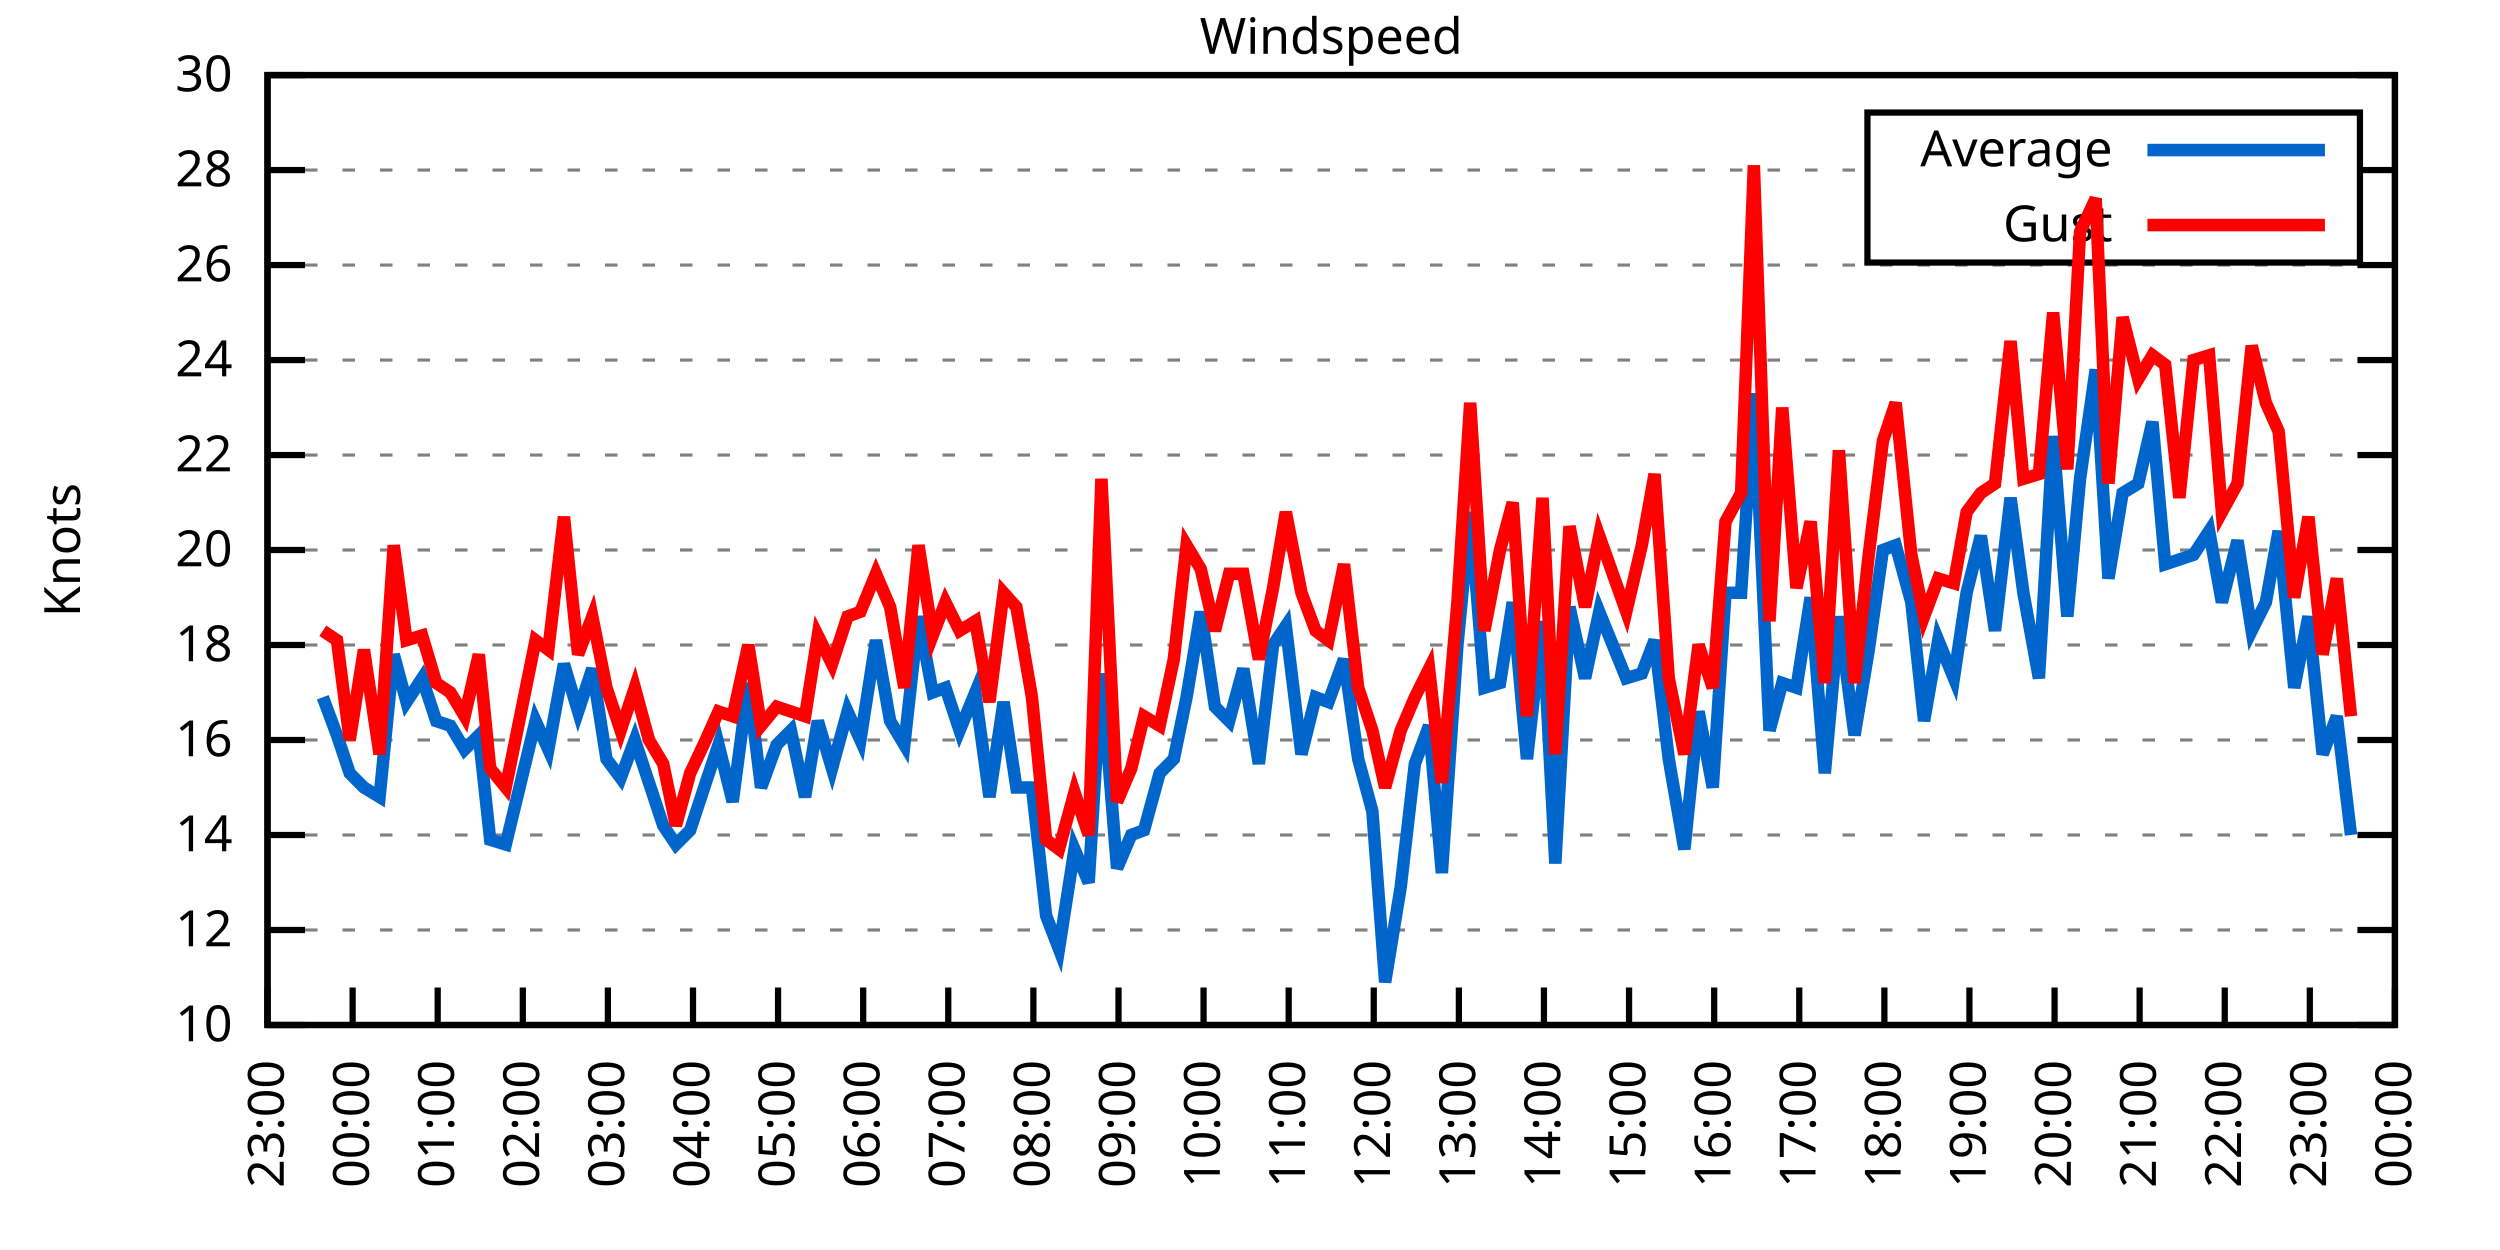
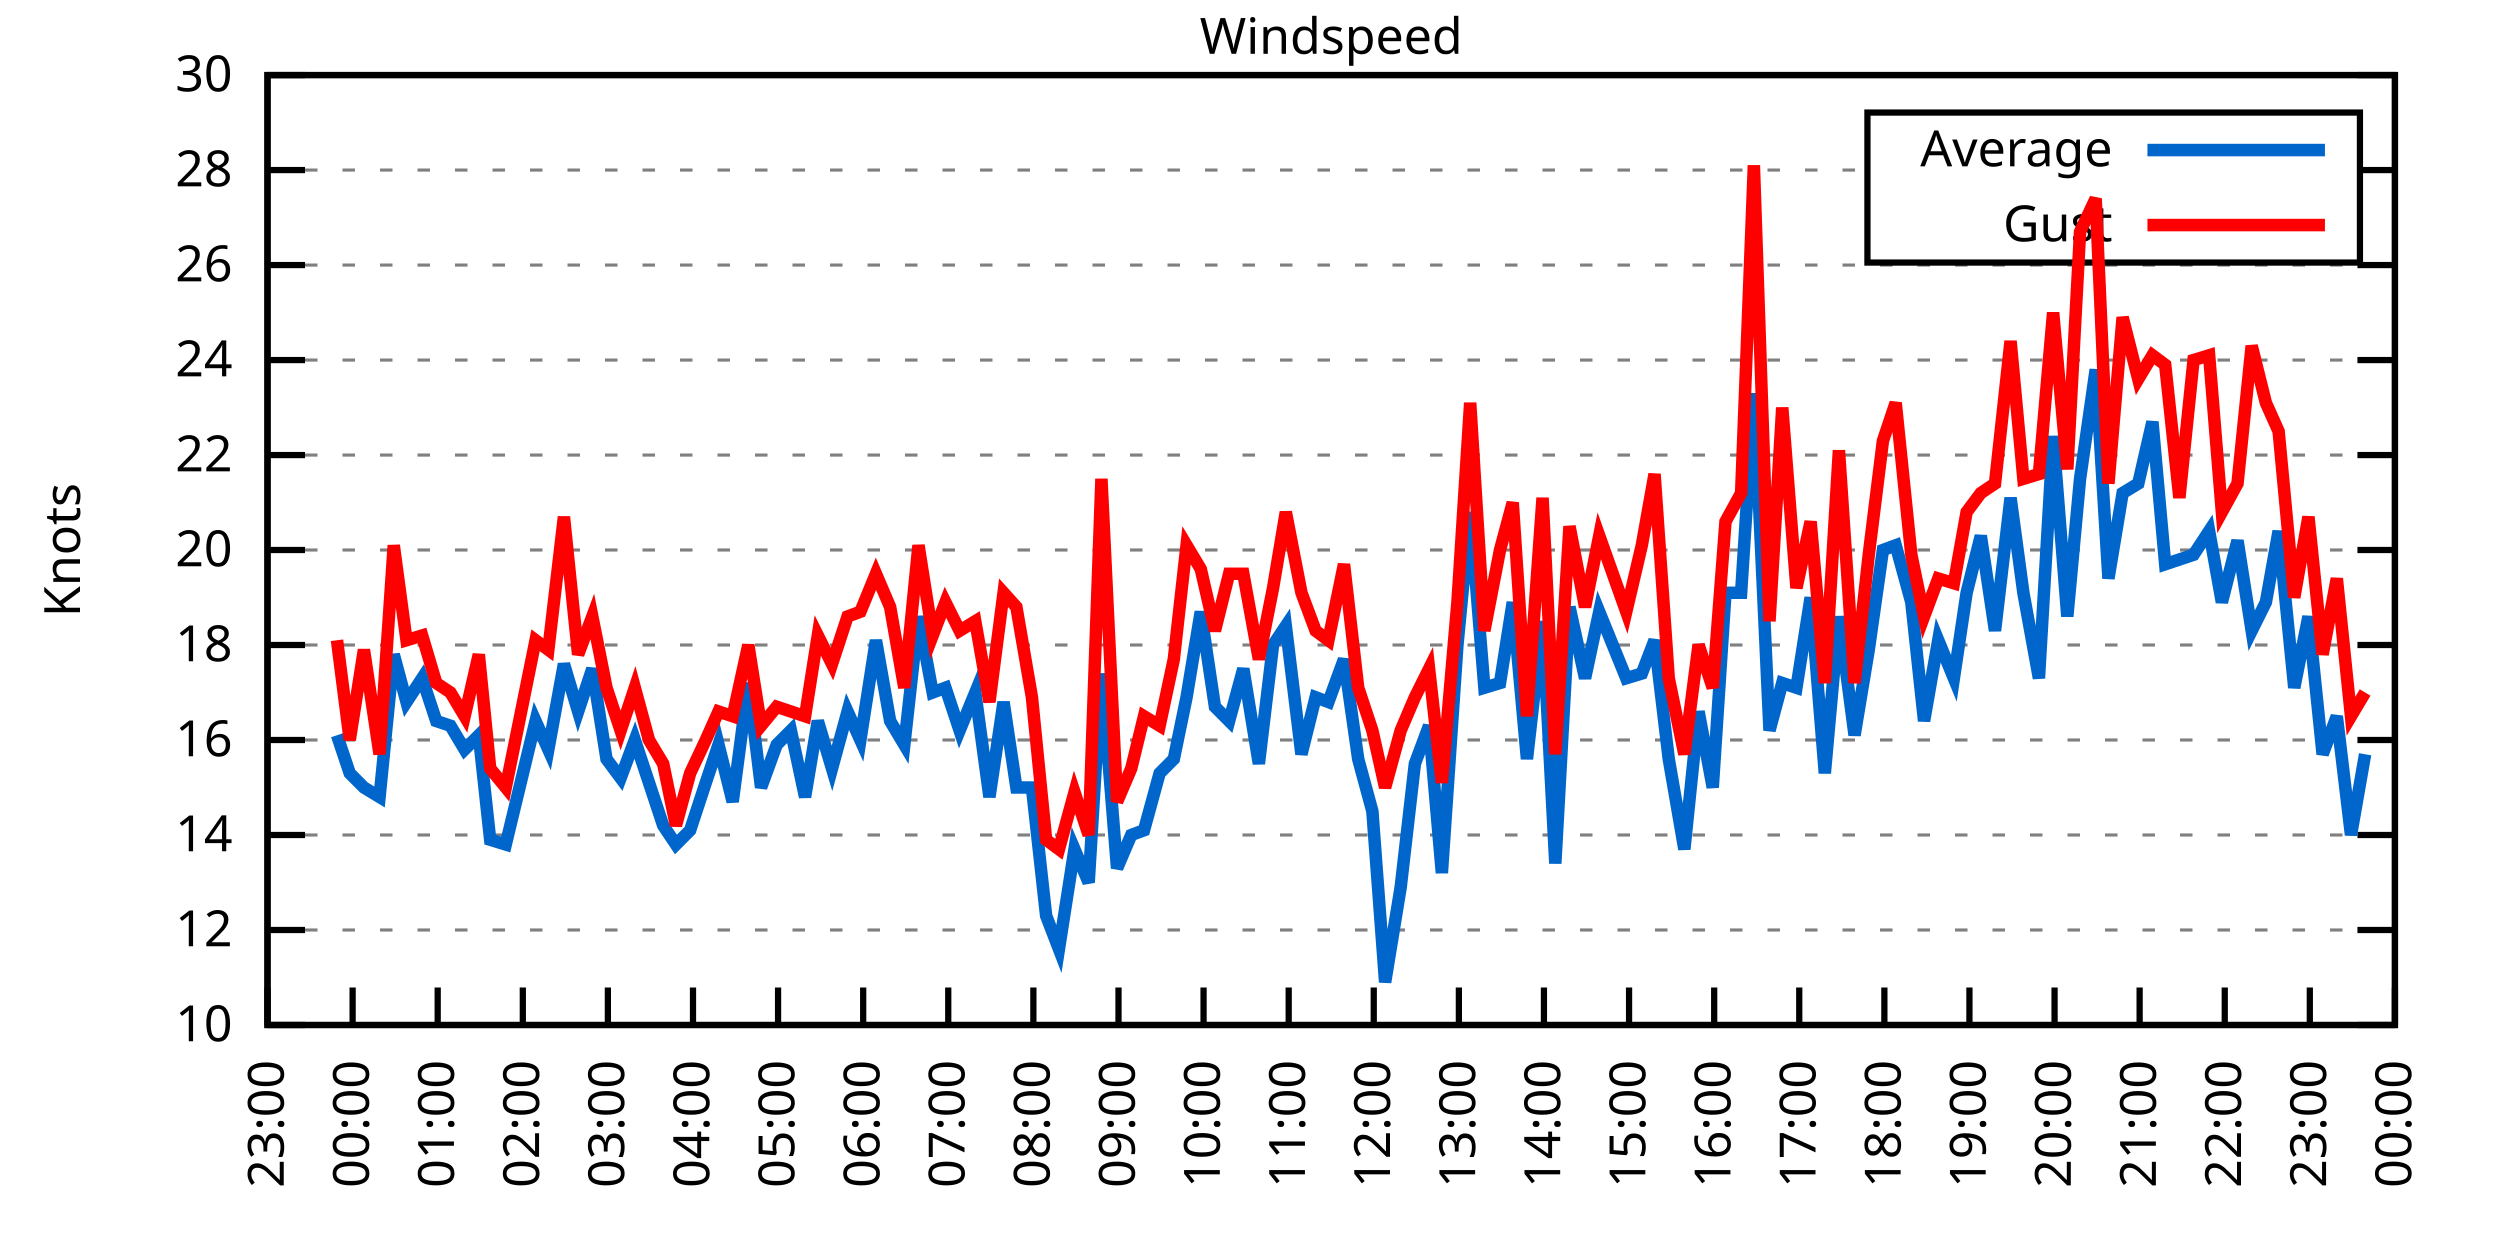
<svg xmlns="http://www.w3.org/2000/svg" xmlns:xlink="http://www.w3.org/1999/xlink" width="400" height="200" viewBox="0 0 400 200">
  <g id="gnuplot_canvas">
    <rect x="0" y="0" width="400" height="200" fill="none" />
    <defs>
      <circle id="gpDot" r="0.5" stroke-width="0.5" stroke="currentColor" />
      <path id="gpPt0" stroke-width="0.333" stroke="currentColor" d="M-1,0 h2 M0,-1 v2" />
      <path id="gpPt1" stroke-width="0.333" stroke="currentColor" d="M-1,-1 L1,1 M1,-1 L-1,1" />
      <path id="gpPt2" stroke-width="0.333" stroke="currentColor" d="M-1,0 L1,0 M0,-1 L0,1 M-1,-1 L1,1 M-1,1 L1,-1" />
      <rect id="gpPt3" stroke-width="0.333" stroke="currentColor" x="-1" y="-1" width="2" height="2" />
      <rect id="gpPt4" stroke-width="0.333" stroke="currentColor" fill="currentColor" x="-1" y="-1" width="2" height="2" />
      <circle id="gpPt5" stroke-width="0.333" stroke="currentColor" cx="0" cy="0" r="1" />
      <use xlink:href="#gpPt5" id="gpPt6" fill="currentColor" stroke="none" />
      <path id="gpPt7" stroke-width="0.333" stroke="currentColor" d="M0,-1.33 L-1.33,0.67 L1.33,0.67 z" />
      <use xlink:href="#gpPt7" id="gpPt8" fill="currentColor" stroke="none" />
      <use xlink:href="#gpPt7" id="gpPt9" stroke="currentColor" transform="rotate(180)" />
      <use xlink:href="#gpPt9" id="gpPt10" fill="currentColor" stroke="none" />
      <use xlink:href="#gpPt3" id="gpPt11" stroke="currentColor" transform="rotate(45)" />
      <use xlink:href="#gpPt11" id="gpPt12" fill="currentColor" stroke="none" />
      <path id="gpPt13" stroke-width="0.333" stroke="currentColor" d="M0,1.330 L1.265,0.411 L0.782,-1.067 L-0.782,-1.076 L-1.265,0.411 z" />
      <use xlink:href="#gpPt13" id="gpPt14" fill="currentColor" stroke="none" />
      <filter id="textbox" filterUnits="objectBoundingBox" x="0" y="0" height="1" width="1">
        <feFlood flood-color="white" flood-opacity="1" result="bgnd" />
        <feComposite in="SourceGraphic" in2="bgnd" operator="atop" />
      </filter>
      <filter id="greybox" filterUnits="objectBoundingBox" x="0" y="0" height="1" width="1">
        <feFlood flood-color="lightgrey" flood-opacity="1" result="grey" />
        <feComposite in="SourceGraphic" in2="grey" operator="atop" />
      </filter>
    </defs>
    <g fill="none" color="white" stroke="currentColor" stroke-width="1.00" stroke-linecap="butt" stroke-linejoin="miter">
</g>
    <g fill="none" color="black" stroke="currentColor" stroke-width="1.00" stroke-linecap="butt" stroke-linejoin="miter">
      <g stroke="none" shape-rendering="crispEdges">
        <polygon fill="rgb(255, 255, 255)" points="42.80,164.00 383.18,164.00 383.18,12.02 42.80,12.02 " />
      </g>
    </g>
    <g fill="none" color="black" stroke="currentColor" stroke-width="1.00" stroke-linecap="butt" stroke-linejoin="miter">
</g>
    <g fill="none" color="black" stroke="black" stroke-width="0.50" stroke-linecap="butt" stroke-linejoin="miter">
</g>
    <g fill="none" color="gray" stroke="currentColor" stroke-width="0.50" stroke-linecap="butt" stroke-linejoin="miter">
      <path stroke="gray" stroke-dasharray="2,4" class="gridline" d="M42.80,164.00 L383.19,164.00  " />
    </g>
    <g fill="none" color="gray" stroke="gray" stroke-width="1.00" stroke-linecap="butt" stroke-linejoin="miter">
</g>
    <g fill="none" color="black" stroke="currentColor" stroke-width="1.00" stroke-linecap="butt" stroke-linejoin="miter">
      <path stroke="black" d="M42.80,164.00 L48.80,164.00 M383.19,164.00 L377.19,164.00  " />
      <g transform="translate(37.20,166.60)" stroke="none" fill="black" font-family="Sans" font-size="8.00" text-anchor="end">
        <text>
          <tspan font-family="Sans"> 10</tspan>
        </text>
      </g>
    </g>
    <g fill="none" color="black" stroke="currentColor" stroke-width="1.00" stroke-linecap="butt" stroke-linejoin="miter">
</g>
    <g fill="none" color="black" stroke="black" stroke-width="0.50" stroke-linecap="butt" stroke-linejoin="miter">
</g>
    <g fill="none" color="gray" stroke="currentColor" stroke-width="0.50" stroke-linecap="butt" stroke-linejoin="miter">
      <path stroke="gray" stroke-dasharray="2,4" class="gridline" d="M42.80,148.80 L383.19,148.80  " />
    </g>
    <g fill="none" color="gray" stroke="gray" stroke-width="1.00" stroke-linecap="butt" stroke-linejoin="miter">
</g>
    <g fill="none" color="black" stroke="currentColor" stroke-width="1.00" stroke-linecap="butt" stroke-linejoin="miter">
      <path stroke="black" d="M42.80,148.80 L48.80,148.80 M383.19,148.80 L377.19,148.80  " />
      <g transform="translate(37.20,151.40)" stroke="none" fill="black" font-family="Sans" font-size="8.00" text-anchor="end">
        <text>
          <tspan font-family="Sans"> 12</tspan>
        </text>
      </g>
    </g>
    <g fill="none" color="black" stroke="currentColor" stroke-width="1.00" stroke-linecap="butt" stroke-linejoin="miter">
</g>
    <g fill="none" color="black" stroke="black" stroke-width="0.50" stroke-linecap="butt" stroke-linejoin="miter">
</g>
    <g fill="none" color="gray" stroke="currentColor" stroke-width="0.50" stroke-linecap="butt" stroke-linejoin="miter">
      <path stroke="gray" stroke-dasharray="2,4" class="gridline" d="M42.80,133.60 L383.19,133.60  " />
    </g>
    <g fill="none" color="gray" stroke="gray" stroke-width="1.00" stroke-linecap="butt" stroke-linejoin="miter">
</g>
    <g fill="none" color="black" stroke="currentColor" stroke-width="1.00" stroke-linecap="butt" stroke-linejoin="miter">
      <path stroke="black" d="M42.80,133.60 L48.80,133.60 M383.19,133.60 L377.19,133.60  " />
      <g transform="translate(37.20,136.20)" stroke="none" fill="black" font-family="Sans" font-size="8.00" text-anchor="end">
        <text>
          <tspan font-family="Sans"> 14</tspan>
        </text>
      </g>
    </g>
    <g fill="none" color="black" stroke="currentColor" stroke-width="1.00" stroke-linecap="butt" stroke-linejoin="miter">
</g>
    <g fill="none" color="black" stroke="black" stroke-width="0.50" stroke-linecap="butt" stroke-linejoin="miter">
</g>
    <g fill="none" color="gray" stroke="currentColor" stroke-width="0.50" stroke-linecap="butt" stroke-linejoin="miter">
      <path stroke="gray" stroke-dasharray="2,4" class="gridline" d="M42.80,118.40 L383.19,118.40  " />
    </g>
    <g fill="none" color="gray" stroke="gray" stroke-width="1.00" stroke-linecap="butt" stroke-linejoin="miter">
</g>
    <g fill="none" color="black" stroke="currentColor" stroke-width="1.00" stroke-linecap="butt" stroke-linejoin="miter">
      <path stroke="black" d="M42.80,118.40 L48.80,118.40 M383.19,118.40 L377.19,118.40  " />
      <g transform="translate(37.20,121.00)" stroke="none" fill="black" font-family="Sans" font-size="8.00" text-anchor="end">
        <text>
          <tspan font-family="Sans"> 16</tspan>
        </text>
      </g>
    </g>
    <g fill="none" color="black" stroke="currentColor" stroke-width="1.00" stroke-linecap="butt" stroke-linejoin="miter">
</g>
    <g fill="none" color="black" stroke="black" stroke-width="0.50" stroke-linecap="butt" stroke-linejoin="miter">
</g>
    <g fill="none" color="gray" stroke="currentColor" stroke-width="0.50" stroke-linecap="butt" stroke-linejoin="miter">
      <path stroke="gray" stroke-dasharray="2,4" class="gridline" d="M42.80,103.20 L383.19,103.20  " />
    </g>
    <g fill="none" color="gray" stroke="gray" stroke-width="1.00" stroke-linecap="butt" stroke-linejoin="miter">
</g>
    <g fill="none" color="black" stroke="currentColor" stroke-width="1.00" stroke-linecap="butt" stroke-linejoin="miter">
      <path stroke="black" d="M42.80,103.20 L48.80,103.20 M383.19,103.20 L377.19,103.20  " />
      <g transform="translate(37.20,105.80)" stroke="none" fill="black" font-family="Sans" font-size="8.00" text-anchor="end">
        <text>
          <tspan font-family="Sans"> 18</tspan>
        </text>
      </g>
    </g>
    <g fill="none" color="black" stroke="currentColor" stroke-width="1.00" stroke-linecap="butt" stroke-linejoin="miter">
</g>
    <g fill="none" color="black" stroke="black" stroke-width="0.50" stroke-linecap="butt" stroke-linejoin="miter">
</g>
    <g fill="none" color="gray" stroke="currentColor" stroke-width="0.50" stroke-linecap="butt" stroke-linejoin="miter">
      <path stroke="gray" stroke-dasharray="2,4" class="gridline" d="M42.80,88.00 L383.19,88.00  " />
    </g>
    <g fill="none" color="gray" stroke="gray" stroke-width="1.00" stroke-linecap="butt" stroke-linejoin="miter">
</g>
    <g fill="none" color="black" stroke="currentColor" stroke-width="1.00" stroke-linecap="butt" stroke-linejoin="miter">
      <path stroke="black" d="M42.80,88.00 L48.80,88.00 M383.19,88.00 L377.19,88.00  " />
      <g transform="translate(37.20,90.60)" stroke="none" fill="black" font-family="Sans" font-size="8.00" text-anchor="end">
        <text>
          <tspan font-family="Sans"> 20</tspan>
        </text>
      </g>
    </g>
    <g fill="none" color="black" stroke="currentColor" stroke-width="1.00" stroke-linecap="butt" stroke-linejoin="miter">
</g>
    <g fill="none" color="black" stroke="black" stroke-width="0.50" stroke-linecap="butt" stroke-linejoin="miter">
</g>
    <g fill="none" color="gray" stroke="currentColor" stroke-width="0.50" stroke-linecap="butt" stroke-linejoin="miter">
      <path stroke="gray" stroke-dasharray="2,4" class="gridline" d="M42.80,72.81 L383.19,72.81  " />
    </g>
    <g fill="none" color="gray" stroke="gray" stroke-width="1.00" stroke-linecap="butt" stroke-linejoin="miter">
</g>
    <g fill="none" color="black" stroke="currentColor" stroke-width="1.00" stroke-linecap="butt" stroke-linejoin="miter">
      <path stroke="black" d="M42.80,72.81 L48.80,72.81 M383.19,72.81 L377.19,72.81  " />
      <g transform="translate(37.20,75.41)" stroke="none" fill="black" font-family="Sans" font-size="8.00" text-anchor="end">
        <text>
          <tspan font-family="Sans"> 22</tspan>
        </text>
      </g>
    </g>
    <g fill="none" color="black" stroke="currentColor" stroke-width="1.00" stroke-linecap="butt" stroke-linejoin="miter">
</g>
    <g fill="none" color="black" stroke="black" stroke-width="0.50" stroke-linecap="butt" stroke-linejoin="miter">
</g>
    <g fill="none" color="gray" stroke="currentColor" stroke-width="0.50" stroke-linecap="butt" stroke-linejoin="miter">
      <path stroke="gray" stroke-dasharray="2,4" class="gridline" d="M42.80,57.61 L383.19,57.61  " />
    </g>
    <g fill="none" color="gray" stroke="gray" stroke-width="1.00" stroke-linecap="butt" stroke-linejoin="miter">
</g>
    <g fill="none" color="black" stroke="currentColor" stroke-width="1.00" stroke-linecap="butt" stroke-linejoin="miter">
      <path stroke="black" d="M42.80,57.61 L48.80,57.61 M383.19,57.61 L377.19,57.61  " />
      <g transform="translate(37.20,60.21)" stroke="none" fill="black" font-family="Sans" font-size="8.00" text-anchor="end">
        <text>
          <tspan font-family="Sans"> 24</tspan>
        </text>
      </g>
    </g>
    <g fill="none" color="black" stroke="currentColor" stroke-width="1.00" stroke-linecap="butt" stroke-linejoin="miter">
</g>
    <g fill="none" color="black" stroke="black" stroke-width="0.50" stroke-linecap="butt" stroke-linejoin="miter">
</g>
    <g fill="none" color="gray" stroke="currentColor" stroke-width="0.50" stroke-linecap="butt" stroke-linejoin="miter">
      <path stroke="gray" stroke-dasharray="2,4" class="gridline" d="M42.80,42.41 L383.19,42.41  " />
    </g>
    <g fill="none" color="gray" stroke="gray" stroke-width="1.00" stroke-linecap="butt" stroke-linejoin="miter">
</g>
    <g fill="none" color="black" stroke="currentColor" stroke-width="1.00" stroke-linecap="butt" stroke-linejoin="miter">
      <path stroke="black" d="M42.80,42.41 L48.80,42.41 M383.19,42.41 L377.19,42.41  " />
      <g transform="translate(37.20,45.01)" stroke="none" fill="black" font-family="Sans" font-size="8.00" text-anchor="end">
        <text>
          <tspan font-family="Sans"> 26</tspan>
        </text>
      </g>
    </g>
    <g fill="none" color="black" stroke="currentColor" stroke-width="1.00" stroke-linecap="butt" stroke-linejoin="miter">
</g>
    <g fill="none" color="black" stroke="black" stroke-width="0.50" stroke-linecap="butt" stroke-linejoin="miter">
</g>
    <g fill="none" color="gray" stroke="currentColor" stroke-width="0.50" stroke-linecap="butt" stroke-linejoin="miter">
      <path stroke="gray" stroke-dasharray="2,4" class="gridline" d="M42.80,27.21 L298.79,27.21 M377.59,27.21 L383.19,27.21  " />
    </g>
    <g fill="none" color="gray" stroke="gray" stroke-width="1.00" stroke-linecap="butt" stroke-linejoin="miter">
</g>
    <g fill="none" color="black" stroke="currentColor" stroke-width="1.00" stroke-linecap="butt" stroke-linejoin="miter">
      <path stroke="black" d="M42.80,27.21 L48.80,27.21 M383.19,27.21 L377.19,27.21  " />
      <g transform="translate(37.20,29.81)" stroke="none" fill="black" font-family="Sans" font-size="8.00" text-anchor="end">
        <text>
          <tspan font-family="Sans"> 28</tspan>
        </text>
      </g>
    </g>
    <g fill="none" color="black" stroke="currentColor" stroke-width="1.00" stroke-linecap="butt" stroke-linejoin="miter">
</g>
    <g fill="none" color="black" stroke="black" stroke-width="0.50" stroke-linecap="butt" stroke-linejoin="miter">
</g>
    <g fill="none" color="gray" stroke="currentColor" stroke-width="0.50" stroke-linecap="butt" stroke-linejoin="miter">
      <path stroke="gray" stroke-dasharray="2,4" class="gridline" d="M42.80,12.01 L383.19,12.01  " />
    </g>
    <g fill="none" color="gray" stroke="gray" stroke-width="1.00" stroke-linecap="butt" stroke-linejoin="miter">
</g>
    <g fill="none" color="black" stroke="currentColor" stroke-width="1.00" stroke-linecap="butt" stroke-linejoin="miter">
      <path stroke="black" d="M42.80,12.01 L48.80,12.01 M383.19,12.01 L377.19,12.01  " />
      <g transform="translate(37.20,14.61)" stroke="none" fill="black" font-family="Sans" font-size="8.00" text-anchor="end">
        <text>
          <tspan font-family="Sans"> 30</tspan>
        </text>
      </g>
    </g>
    <g fill="none" color="black" stroke="currentColor" stroke-width="1.00" stroke-linecap="butt" stroke-linejoin="miter">
      <path stroke="black" d="M42.80,164.00 L42.80,158.00  " />
      <g transform="translate(45.40,169.60) rotate(270.00)" stroke="none" fill="black" font-family="Sans" font-size="8.00" text-anchor="end">
        <text>
          <tspan font-family="Sans">23:00</tspan>
        </text>
      </g>
    </g>
    <g fill="none" color="black" stroke="currentColor" stroke-width="1.00" stroke-linecap="butt" stroke-linejoin="miter">
      <path stroke="black" d="M56.42,164.00 L56.42,158.00  " />
      <g transform="translate(59.02,169.60) rotate(270.00)" stroke="none" fill="black" font-family="Sans" font-size="8.00" text-anchor="end">
        <text>
          <tspan font-family="Sans">00:00</tspan>
        </text>
      </g>
    </g>
    <g fill="none" color="black" stroke="currentColor" stroke-width="1.00" stroke-linecap="butt" stroke-linejoin="miter">
      <path stroke="black" d="M70.03,164.00 L70.03,158.00  " />
      <g transform="translate(72.63,169.60) rotate(270.00)" stroke="none" fill="black" font-family="Sans" font-size="8.00" text-anchor="end">
        <text>
          <tspan font-family="Sans">01:00</tspan>
        </text>
      </g>
    </g>
    <g fill="none" color="black" stroke="currentColor" stroke-width="1.00" stroke-linecap="butt" stroke-linejoin="miter">
      <path stroke="black" d="M83.65,164.00 L83.65,158.00  " />
      <g transform="translate(86.25,169.60) rotate(270.00)" stroke="none" fill="black" font-family="Sans" font-size="8.00" text-anchor="end">
        <text>
          <tspan font-family="Sans">02:00</tspan>
        </text>
      </g>
    </g>
    <g fill="none" color="black" stroke="currentColor" stroke-width="1.00" stroke-linecap="butt" stroke-linejoin="miter">
      <path stroke="black" d="M97.26,164.00 L97.26,158.00  " />
      <g transform="translate(99.86,169.60) rotate(270.00)" stroke="none" fill="black" font-family="Sans" font-size="8.00" text-anchor="end">
        <text>
          <tspan font-family="Sans">03:00</tspan>
        </text>
      </g>
    </g>
    <g fill="none" color="black" stroke="currentColor" stroke-width="1.00" stroke-linecap="butt" stroke-linejoin="miter">
      <path stroke="black" d="M110.88,164.00 L110.88,158.00  " />
      <g transform="translate(113.48,169.60) rotate(270.00)" stroke="none" fill="black" font-family="Sans" font-size="8.00" text-anchor="end">
        <text>
          <tspan font-family="Sans">04:00</tspan>
        </text>
      </g>
    </g>
    <g fill="none" color="black" stroke="currentColor" stroke-width="1.00" stroke-linecap="butt" stroke-linejoin="miter">
      <path stroke="black" d="M124.49,164.00 L124.49,158.00  " />
      <g transform="translate(127.09,169.60) rotate(270.00)" stroke="none" fill="black" font-family="Sans" font-size="8.00" text-anchor="end">
        <text>
          <tspan font-family="Sans">05:00</tspan>
        </text>
      </g>
    </g>
    <g fill="none" color="black" stroke="currentColor" stroke-width="1.00" stroke-linecap="butt" stroke-linejoin="miter">
      <path stroke="black" d="M138.11,164.00 L138.11,158.00  " />
      <g transform="translate(140.71,169.60) rotate(270.00)" stroke="none" fill="black" font-family="Sans" font-size="8.00" text-anchor="end">
        <text>
          <tspan font-family="Sans">06:00</tspan>
        </text>
      </g>
    </g>
    <g fill="none" color="black" stroke="currentColor" stroke-width="1.00" stroke-linecap="butt" stroke-linejoin="miter">
      <path stroke="black" d="M151.72,164.00 L151.72,158.00  " />
      <g transform="translate(154.32,169.60) rotate(270.00)" stroke="none" fill="black" font-family="Sans" font-size="8.00" text-anchor="end">
        <text>
          <tspan font-family="Sans">07:00</tspan>
        </text>
      </g>
    </g>
    <g fill="none" color="black" stroke="currentColor" stroke-width="1.00" stroke-linecap="butt" stroke-linejoin="miter">
      <path stroke="black" d="M165.34,164.00 L165.34,158.00  " />
      <g transform="translate(167.94,169.60) rotate(270.00)" stroke="none" fill="black" font-family="Sans" font-size="8.00" text-anchor="end">
        <text>
          <tspan font-family="Sans">08:00</tspan>
        </text>
      </g>
    </g>
    <g fill="none" color="black" stroke="currentColor" stroke-width="1.00" stroke-linecap="butt" stroke-linejoin="miter">
      <path stroke="black" d="M178.96,164.00 L178.96,158.00  " />
      <g transform="translate(181.56,169.60) rotate(270.00)" stroke="none" fill="black" font-family="Sans" font-size="8.00" text-anchor="end">
        <text>
          <tspan font-family="Sans">09:00</tspan>
        </text>
      </g>
    </g>
    <g fill="none" color="black" stroke="currentColor" stroke-width="1.00" stroke-linecap="butt" stroke-linejoin="miter">
      <path stroke="black" d="M192.57,164.00 L192.57,158.00  " />
      <g transform="translate(195.17,169.60) rotate(270.00)" stroke="none" fill="black" font-family="Sans" font-size="8.00" text-anchor="end">
        <text>
          <tspan font-family="Sans">10:00</tspan>
        </text>
      </g>
    </g>
    <g fill="none" color="black" stroke="currentColor" stroke-width="1.00" stroke-linecap="butt" stroke-linejoin="miter">
      <path stroke="black" d="M206.19,164.00 L206.19,158.00  " />
      <g transform="translate(208.79,169.60) rotate(270.00)" stroke="none" fill="black" font-family="Sans" font-size="8.00" text-anchor="end">
        <text>
          <tspan font-family="Sans">11:00</tspan>
        </text>
      </g>
    </g>
    <g fill="none" color="black" stroke="currentColor" stroke-width="1.00" stroke-linecap="butt" stroke-linejoin="miter">
      <path stroke="black" d="M219.80,164.00 L219.80,158.00  " />
      <g transform="translate(222.40,169.60) rotate(270.00)" stroke="none" fill="black" font-family="Sans" font-size="8.00" text-anchor="end">
        <text>
          <tspan font-family="Sans">12:00</tspan>
        </text>
      </g>
    </g>
    <g fill="none" color="black" stroke="currentColor" stroke-width="1.00" stroke-linecap="butt" stroke-linejoin="miter">
      <path stroke="black" d="M233.42,164.00 L233.42,158.00  " />
      <g transform="translate(236.02,169.60) rotate(270.00)" stroke="none" fill="black" font-family="Sans" font-size="8.00" text-anchor="end">
        <text>
          <tspan font-family="Sans">13:00</tspan>
        </text>
      </g>
    </g>
    <g fill="none" color="black" stroke="currentColor" stroke-width="1.00" stroke-linecap="butt" stroke-linejoin="miter">
      <path stroke="black" d="M247.03,164.00 L247.03,158.00  " />
      <g transform="translate(249.63,169.60) rotate(270.00)" stroke="none" fill="black" font-family="Sans" font-size="8.00" text-anchor="end">
        <text>
          <tspan font-family="Sans">14:00</tspan>
        </text>
      </g>
    </g>
    <g fill="none" color="black" stroke="currentColor" stroke-width="1.00" stroke-linecap="butt" stroke-linejoin="miter">
      <path stroke="black" d="M260.65,164.00 L260.65,158.00  " />
      <g transform="translate(263.25,169.60) rotate(270.00)" stroke="none" fill="black" font-family="Sans" font-size="8.00" text-anchor="end">
        <text>
          <tspan font-family="Sans">15:00</tspan>
        </text>
      </g>
    </g>
    <g fill="none" color="black" stroke="currentColor" stroke-width="1.00" stroke-linecap="butt" stroke-linejoin="miter">
      <path stroke="black" d="M274.27,164.00 L274.27,158.00  " />
      <g transform="translate(276.87,169.60) rotate(270.00)" stroke="none" fill="black" font-family="Sans" font-size="8.00" text-anchor="end">
        <text>
          <tspan font-family="Sans">16:00</tspan>
        </text>
      </g>
    </g>
    <g fill="none" color="black" stroke="currentColor" stroke-width="1.00" stroke-linecap="butt" stroke-linejoin="miter">
      <path stroke="black" d="M287.88,164.00 L287.88,158.00  " />
      <g transform="translate(290.48,169.60) rotate(270.00)" stroke="none" fill="black" font-family="Sans" font-size="8.00" text-anchor="end">
        <text>
          <tspan font-family="Sans">17:00</tspan>
        </text>
      </g>
    </g>
    <g fill="none" color="black" stroke="currentColor" stroke-width="1.00" stroke-linecap="butt" stroke-linejoin="miter">
      <path stroke="black" d="M301.50,164.00 L301.50,158.00  " />
      <g transform="translate(304.10,169.60) rotate(270.00)" stroke="none" fill="black" font-family="Sans" font-size="8.00" text-anchor="end">
        <text>
          <tspan font-family="Sans">18:00</tspan>
        </text>
      </g>
    </g>
    <g fill="none" color="black" stroke="currentColor" stroke-width="1.00" stroke-linecap="butt" stroke-linejoin="miter">
      <path stroke="black" d="M315.11,164.00 L315.11,158.00  " />
      <g transform="translate(317.71,169.60) rotate(270.00)" stroke="none" fill="black" font-family="Sans" font-size="8.00" text-anchor="end">
        <text>
          <tspan font-family="Sans">19:00</tspan>
        </text>
      </g>
    </g>
    <g fill="none" color="black" stroke="currentColor" stroke-width="1.00" stroke-linecap="butt" stroke-linejoin="miter">
      <path stroke="black" d="M328.73,164.00 L328.73,158.00  " />
      <g transform="translate(331.33,169.60) rotate(270.00)" stroke="none" fill="black" font-family="Sans" font-size="8.00" text-anchor="end">
        <text>
          <tspan font-family="Sans">20:00</tspan>
        </text>
      </g>
    </g>
    <g fill="none" color="black" stroke="currentColor" stroke-width="1.00" stroke-linecap="butt" stroke-linejoin="miter">
      <path stroke="black" d="M342.34,164.00 L342.34,158.00  " />
      <g transform="translate(344.94,169.60) rotate(270.00)" stroke="none" fill="black" font-family="Sans" font-size="8.00" text-anchor="end">
        <text>
          <tspan font-family="Sans">21:00</tspan>
        </text>
      </g>
    </g>
    <g fill="none" color="black" stroke="currentColor" stroke-width="1.00" stroke-linecap="butt" stroke-linejoin="miter">
      <path stroke="black" d="M355.96,164.00 L355.96,158.00  " />
      <g transform="translate(358.56,169.60) rotate(270.00)" stroke="none" fill="black" font-family="Sans" font-size="8.00" text-anchor="end">
        <text>
          <tspan font-family="Sans">22:00</tspan>
        </text>
      </g>
    </g>
    <g fill="none" color="black" stroke="currentColor" stroke-width="1.00" stroke-linecap="butt" stroke-linejoin="miter">
      <path stroke="black" d="M369.57,164.00 L369.57,158.00  " />
      <g transform="translate(372.17,169.60) rotate(270.00)" stroke="none" fill="black" font-family="Sans" font-size="8.00" text-anchor="end">
        <text>
          <tspan font-family="Sans">23:00</tspan>
        </text>
      </g>
    </g>
    <g fill="none" color="black" stroke="currentColor" stroke-width="1.00" stroke-linecap="butt" stroke-linejoin="miter">
      <path stroke="black" d="M383.19,164.00 L383.19,158.00  " />
      <g transform="translate(385.79,169.60) rotate(270.00)" stroke="none" fill="black" font-family="Sans" font-size="8.00" text-anchor="end">
        <text>
          <tspan font-family="Sans">00:00</tspan>
        </text>
      </g>
    </g>
    <g fill="none" color="black" stroke="currentColor" stroke-width="1.00" stroke-linecap="butt" stroke-linejoin="miter">
</g>
    <g fill="none" color="black" stroke="currentColor" stroke-width="1.00" stroke-linecap="butt" stroke-linejoin="miter">
      <path stroke="black" d="M42.80,12.01 L42.80,164.00 L383.19,164.00 L383.19,12.01 L42.80,12.01 Z  " />
    </g>
    <g fill="none" color="black" stroke="currentColor" stroke-width="1.00" stroke-linecap="butt" stroke-linejoin="miter">
</g>
    <g fill="none" color="black" stroke="currentColor" stroke-width="1.00" stroke-linecap="butt" stroke-linejoin="miter">
      <path stroke="black" d="M298.79,42.01 L298.79,18.01 L377.59,18.01 L377.59,42.01 L298.79,42.01 Z  " />
    </g>
    <g id="Windspeed_plot_1">
      <g fill="none" color="white" stroke="black" stroke-width="2.00" stroke-linecap="butt" stroke-linejoin="miter">
</g>
      <g fill="none" color="black" stroke="currentColor" stroke-width="2.00" stroke-linecap="butt" stroke-linejoin="miter">
        <g transform="translate(337.99,26.61)" stroke="none" fill="black" font-family="Sans" font-size="8.00" text-anchor="end">
          <text>
            <tspan font-family="Sans">Average</tspan>
          </text>
        </g>
      </g>
      <g fill="none" color="black" stroke="currentColor" stroke-width="2.00" stroke-linecap="butt" stroke-linejoin="miter">
-         <path stroke="rgb(  0, 102, 204)" d="M343.59,24.01 L371.99,24.01 M51.65,111.56 L53.92,117.64 L55.96,123.72 L58.23,126.00 L60.73,127.52 L63.00,104.72   L65.04,112.32 L67.54,108.52 L69.80,115.36 L72.07,116.12 L74.34,119.92 L76.61,117.64 L78.43,134.36 L80.92,135.12   L85.69,115.36 L87.73,119.92 L90.23,106.24 L92.50,113.84 L94.77,107.00 L97.04,121.44 L99.30,124.48 L101.57,118.40   L103.84,125.24 L106.11,132.08 L108.15,135.12 L110.42,132.84 L112.92,125.24 L114.96,119.16 L117.23,128.28 L119.73,109.28   L121.77,126.00 L124.27,119.16 L126.54,116.88 L128.81,127.52 L130.85,115.36 L133.12,122.96 L135.61,113.84 L137.66,118.40   L140.15,102.44 L142.42,115.36 L144.69,119.16 L146.96,98.64 L149.23,110.80 L151.27,110.04 L153.54,116.88 L156.04,110.80   L158.31,127.52 L160.57,112.32 L162.62,126.00 L165.11,126.00 L167.38,146.52 L169.43,151.84 L171.92,135.88 L174.19,141.20   L176.23,107.76 L178.73,138.92 L181.00,133.60 L183.04,132.84 L185.54,123.72 L187.81,121.44 L189.85,111.56 L192.12,97.88   L194.39,113.08 L196.66,115.36 L198.93,107.00 L201.42,122.20 L203.69,103.20 L205.73,100.16 L208.23,120.68 L210.50,111.56   L212.54,112.32 L215.04,105.48 L217.31,121.44 L219.58,129.80 L221.62,157.16 L224.11,141.96 L226.38,122.20 L228.65,116.12   L230.70,139.68 L233.19,103.20 L235.23,81.93 L237.50,110.04 L240.00,109.28 L242.04,96.36 L244.31,121.44 L246.81,99.40   L248.85,138.16 L251.12,97.12 L253.61,108.52 L255.88,97.88 L260.20,108.52 L262.69,107.76 L264.73,102.44 L267.00,121.44   L269.50,135.88 L271.77,113.84 L274.04,126.00 L276.08,94.84 L278.58,94.84 L280.62,62.93 L283.12,116.88 L285.16,109.28   L287.43,110.04 L289.70,95.60 L291.97,123.72 L294.23,98.64 L296.73,117.64 L299.00,103.96 L301.27,88.00 L303.31,87.25   L305.81,96.36 L307.85,115.36 L310.12,102.44 L312.62,108.52 L314.66,94.84 L316.93,85.73 L319.20,100.92 L321.69,79.65   L323.74,94.84 L326.23,108.52 L328.50,69.77 L330.77,98.64 L332.81,76.61 L335.31,59.13 L337.35,92.56 L339.62,78.89   L342.12,77.37 L344.39,67.49 L346.43,90.28 L348.70,89.52 L350.97,88.76 L353.46,84.97 L355.50,96.36 L358.00,86.49   L360.27,100.92 L362.54,96.36 L364.58,84.97 L367.08,110.04 L369.35,98.64 L371.62,120.68 L373.89,114.60 L376.16,133.60    " />
+         <path stroke="rgb(  0, 102, 204)" d="M343.59,24.01 L371.99,24.01 M53.92,117.64 L55.96,123.72 L58.23,126.00 L60.73,127.52 L63.00,104.72 L65.04,112.32   L67.54,108.52 L69.80,115.36 L72.07,116.12 L74.34,119.92 L76.61,117.64 L78.43,134.36 L80.92,135.12 L85.69,115.36   L87.73,119.92 L90.23,106.24 L92.50,113.84 L94.77,107.00 L97.04,121.44 L99.30,124.48 L101.57,118.40 L103.84,125.24   L106.11,132.08 L108.15,135.12 L110.42,132.84 L112.92,125.24 L114.96,119.16 L117.23,128.28 L119.73,109.28 L121.77,126.00   L124.27,119.16 L126.54,116.88 L128.81,127.52 L130.85,115.36 L133.12,122.96 L135.61,113.84 L137.66,118.40 L140.15,102.44   L142.42,115.36 L144.69,119.16 L146.96,98.64 L149.23,110.80 L151.27,110.04 L153.54,116.88 L156.04,110.80 L158.31,127.52   L160.57,112.32 L162.62,126.00 L165.11,126.00 L167.38,146.52 L169.43,151.84 L171.92,135.88 L174.19,141.20 L176.23,107.76   L178.73,138.92 L181.00,133.60 L183.04,132.84 L185.54,123.72 L187.81,121.44 L189.85,111.56 L192.12,97.88 L194.39,113.08   L196.66,115.36 L198.93,107.00 L201.42,122.20 L203.69,103.20 L205.73,100.16 L208.23,120.68 L210.50,111.56 L212.54,112.32   L215.04,105.48 L217.31,121.44 L219.58,129.80 L221.62,157.16 L224.11,141.96 L226.38,122.20 L228.65,116.12 L230.70,139.68   L233.19,103.20 L235.23,81.93 L237.50,110.04 L240.00,109.28 L242.04,96.36 L244.31,121.44 L246.81,99.40 L248.85,138.16   L251.12,97.12 L253.61,108.52 L255.88,97.88 L260.20,108.52 L262.69,107.76 L264.73,102.44 L267.00,121.44 L269.50,135.88   L271.77,113.84 L274.04,126.00 L276.08,94.84 L278.58,94.84 L280.62,62.93 L283.12,116.88 L285.16,109.28 L287.43,110.04   L289.70,95.60 L291.97,123.72 L294.23,98.64 L296.73,117.64 L299.00,103.96 L301.27,88.00 L303.31,87.25 L305.81,96.36   L307.85,115.36 L310.12,102.44 L312.62,108.52 L314.66,94.84 L316.93,85.73 L319.20,100.92 L321.69,79.65 L323.74,94.84   L326.23,108.52 L328.50,69.77 L330.77,98.64 L332.81,76.61 L335.31,59.13 L337.35,92.56 L339.62,78.89 L342.12,77.37   L344.39,67.49 L346.43,90.28 L348.70,89.52 L350.97,88.76 L353.46,84.97 L355.50,96.36 L358.00,86.49 L360.27,100.92   L362.54,96.36 L364.58,84.97 L367.08,110.04 L369.35,98.64 L371.62,120.68 L373.89,114.60 L376.16,133.60 L378.42,120.68    " />
      </g>
    </g>
    <g id="Windspeed_plot_2">
      <g fill="none" color="black" stroke="currentColor" stroke-width="2.00" stroke-linecap="butt" stroke-linejoin="miter">
        <g transform="translate(337.99,38.61)" stroke="none" fill="black" font-family="Sans" font-size="8.00" text-anchor="end">
          <text>
            <tspan font-family="Sans">Gust</tspan>
          </text>
        </g>
      </g>
      <g fill="none" color="black" stroke="currentColor" stroke-width="2.00" stroke-linecap="butt" stroke-linejoin="miter">
-         <path stroke="rgb(255,   0,   0)" d="M343.59,36.01 L371.99,36.01 M51.65,100.92 L53.92,102.44 L55.96,118.40 L58.23,103.96 L60.73,120.68 L63.00,87.25   L65.04,102.44 L67.54,101.68 L69.80,109.28 L72.07,110.80 L74.34,114.60 L76.61,104.72 L78.43,122.96 L80.92,126.00   L85.69,102.44 L87.73,103.96 L90.23,82.69 L92.50,104.72 L94.77,98.64 L97.04,110.04 L99.30,116.88 L101.57,110.04   L103.84,118.40 L106.11,122.20 L108.15,132.08 L110.42,123.72 L112.92,118.40 L114.96,113.84 L117.23,114.60 L119.73,103.20   L121.77,116.12 L124.27,113.08 L126.54,113.84 L128.81,114.60 L130.85,101.68 L133.12,106.24 L135.61,98.64 L137.66,97.88   L140.15,91.80 L142.42,97.12 L144.69,110.04 L146.96,87.25 L149.23,101.68 L151.27,96.36 L153.54,100.92 L156.04,99.40   L158.31,112.32 L160.57,94.84 L162.62,97.12 L165.11,111.56 L167.38,134.36 L169.43,135.88 L171.92,126.76 L174.19,133.60   L176.23,76.61 L178.73,128.28 L181.00,122.96 L183.04,114.60 L185.54,116.12 L187.81,105.48 L189.85,87.25 L192.12,91.04   L194.39,100.92 L196.66,91.80 L198.93,91.80 L201.42,105.48 L203.69,94.08 L205.73,81.93 L208.23,94.84 L210.50,100.92   L212.54,102.44 L215.04,90.28 L217.31,110.04 L219.58,116.88 L221.62,126.00 L224.11,116.88 L226.38,111.56 L228.65,107.00   L230.70,125.24 L233.19,96.36 L235.23,64.45 L237.50,100.92 L240.00,88.00 L242.04,80.41 L244.31,114.60 L246.81,79.65   L248.85,120.68 L251.12,84.21 L253.61,97.12 L255.88,85.73 L260.20,97.88 L262.69,87.25 L264.73,75.85 L267.00,108.52   L269.50,120.68 L271.77,103.20 L274.04,110.04 L276.08,83.45 L278.58,78.89 L280.62,26.45 L283.12,99.40 L285.16,65.21   L287.43,94.08 L289.70,83.45 L291.97,109.28 L294.23,72.05 L296.73,109.28 L299.00,88.76 L301.27,70.53 L303.31,64.45   L305.81,88.76 L307.85,98.64 L310.12,92.56 L312.62,93.32 L314.66,81.93 L316.93,78.89 L319.20,77.37 L321.69,54.57   L323.74,76.61 L326.23,75.85 L328.50,50.01 L330.77,75.09 L332.81,37.09 L335.31,31.77 L337.35,77.37 L339.62,50.77   L342.12,60.65 L344.39,56.85 L346.43,58.37 L348.70,79.65 L350.97,57.61 L353.46,56.85 L355.50,81.93 L358.00,77.37   L360.27,55.33 L362.54,64.45 L364.58,69.01 L367.08,95.60 L369.35,82.69 L371.62,104.72 L373.89,92.56 L376.16,114.60    " />
+         <path stroke="rgb(255,   0,   0)" d="M343.59,36.01 L371.99,36.01 M53.92,102.44 L55.96,118.40 L58.23,103.96 L60.73,120.68 L63.00,87.25 L65.04,102.44   L67.54,101.68 L69.80,109.28 L72.07,110.80 L74.34,114.60 L76.61,104.72 L78.43,122.96 L80.92,126.00 L85.69,102.44   L87.73,103.96 L90.23,82.69 L92.50,104.72 L94.77,98.64 L97.04,110.04 L99.30,116.88 L101.57,110.04 L103.84,118.40   L106.11,122.20 L108.15,132.08 L110.42,123.72 L112.92,118.40 L114.96,113.84 L117.23,114.60 L119.73,103.20 L121.77,116.12   L124.27,113.08 L126.54,113.84 L128.81,114.60 L130.85,101.68 L133.12,106.24 L135.61,98.64 L137.66,97.88 L140.15,91.80   L142.42,97.12 L144.69,110.04 L146.96,87.25 L149.23,101.68 L151.27,96.36 L153.54,100.92 L156.04,99.40 L158.31,112.32   L160.57,94.84 L162.62,97.12 L165.11,111.56 L167.38,134.36 L169.43,135.88 L171.92,126.76 L174.19,133.60 L176.23,76.61   L178.73,128.28 L181.00,122.96 L183.04,114.60 L185.54,116.12 L187.81,105.48 L189.85,87.25 L192.12,91.04 L194.39,100.92   L196.66,91.80 L198.93,91.80 L201.42,105.48 L203.69,94.08 L205.73,81.93 L208.23,94.84 L210.50,100.92 L212.54,102.44   L215.04,90.28 L217.31,110.04 L219.58,116.88 L221.62,126.00 L224.11,116.88 L226.38,111.56 L228.65,107.00 L230.70,125.24   L233.19,96.36 L235.23,64.45 L237.50,100.92 L240.00,88.00 L242.04,80.41 L244.31,114.60 L246.81,79.65 L248.85,120.68   L251.12,84.21 L253.61,97.12 L255.88,85.73 L260.20,97.88 L262.69,87.25 L264.73,75.85 L267.00,108.52 L269.50,120.68   L271.77,103.20 L274.04,110.04 L276.08,83.45 L278.58,78.89 L280.62,26.45 L283.12,99.40 L285.16,65.21 L287.43,94.08   L289.70,83.45 L291.97,109.28 L294.23,72.05 L296.73,109.28 L299.00,88.76 L301.27,70.53 L303.31,64.45 L305.81,88.76   L307.85,98.64 L310.12,92.56 L312.62,93.32 L314.66,81.93 L316.93,78.89 L319.20,77.37 L321.69,54.57 L323.74,76.61   L326.23,75.85 L328.50,50.01 L330.77,75.09 L332.81,37.09 L335.31,31.77 L337.35,77.37 L339.62,50.77 L342.12,60.65   L344.39,56.85 L346.43,58.37 L348.70,79.65 L350.97,57.61 L353.46,56.85 L355.50,81.93 L358.00,77.37 L360.27,55.33   L362.54,64.45 L364.58,69.01 L367.08,95.60 L369.35,82.69 L371.62,104.72 L373.89,92.56 L376.16,114.60 L378.42,110.80    " />
      </g>
    </g>
    <g fill="none" color="black" stroke="currentColor" stroke-width="2.00" stroke-linecap="butt" stroke-linejoin="miter">
</g>
    <g fill="none" color="black" stroke="black" stroke-width="1.00" stroke-linecap="butt" stroke-linejoin="miter">
</g>
    <g fill="none" color="black" stroke="currentColor" stroke-width="1.00" stroke-linecap="butt" stroke-linejoin="miter">
      <path stroke="black" d="M42.80,12.01 L42.80,164.00 L383.19,164.00 L383.19,12.01 L42.80,12.01 Z  " />
      <g transform="translate(12.80,88.01) rotate(270.00)" stroke="none" fill="black" font-family="Sans" font-size="8.00" text-anchor="middle">
        <text>
          <tspan font-family="Sans">Knots</tspan>
        </text>
      </g>
    </g>
    <g fill="none" color="black" stroke="currentColor" stroke-width="1.00" stroke-linecap="butt" stroke-linejoin="miter">
</g>
    <g fill="none" color="black" stroke="currentColor" stroke-width="1.00" stroke-linecap="butt" stroke-linejoin="miter">
      <g transform="translate(212.99,8.61)" stroke="none" fill="black" font-family="Sans" font-size="8.00" text-anchor="middle">
        <text>
          <tspan font-family="Sans">Windspeed</tspan>
        </text>
      </g>
    </g>
    <g fill="none" color="black" stroke="currentColor" stroke-width="1.00" stroke-linecap="butt" stroke-linejoin="miter">
</g>
  </g>
</svg>
